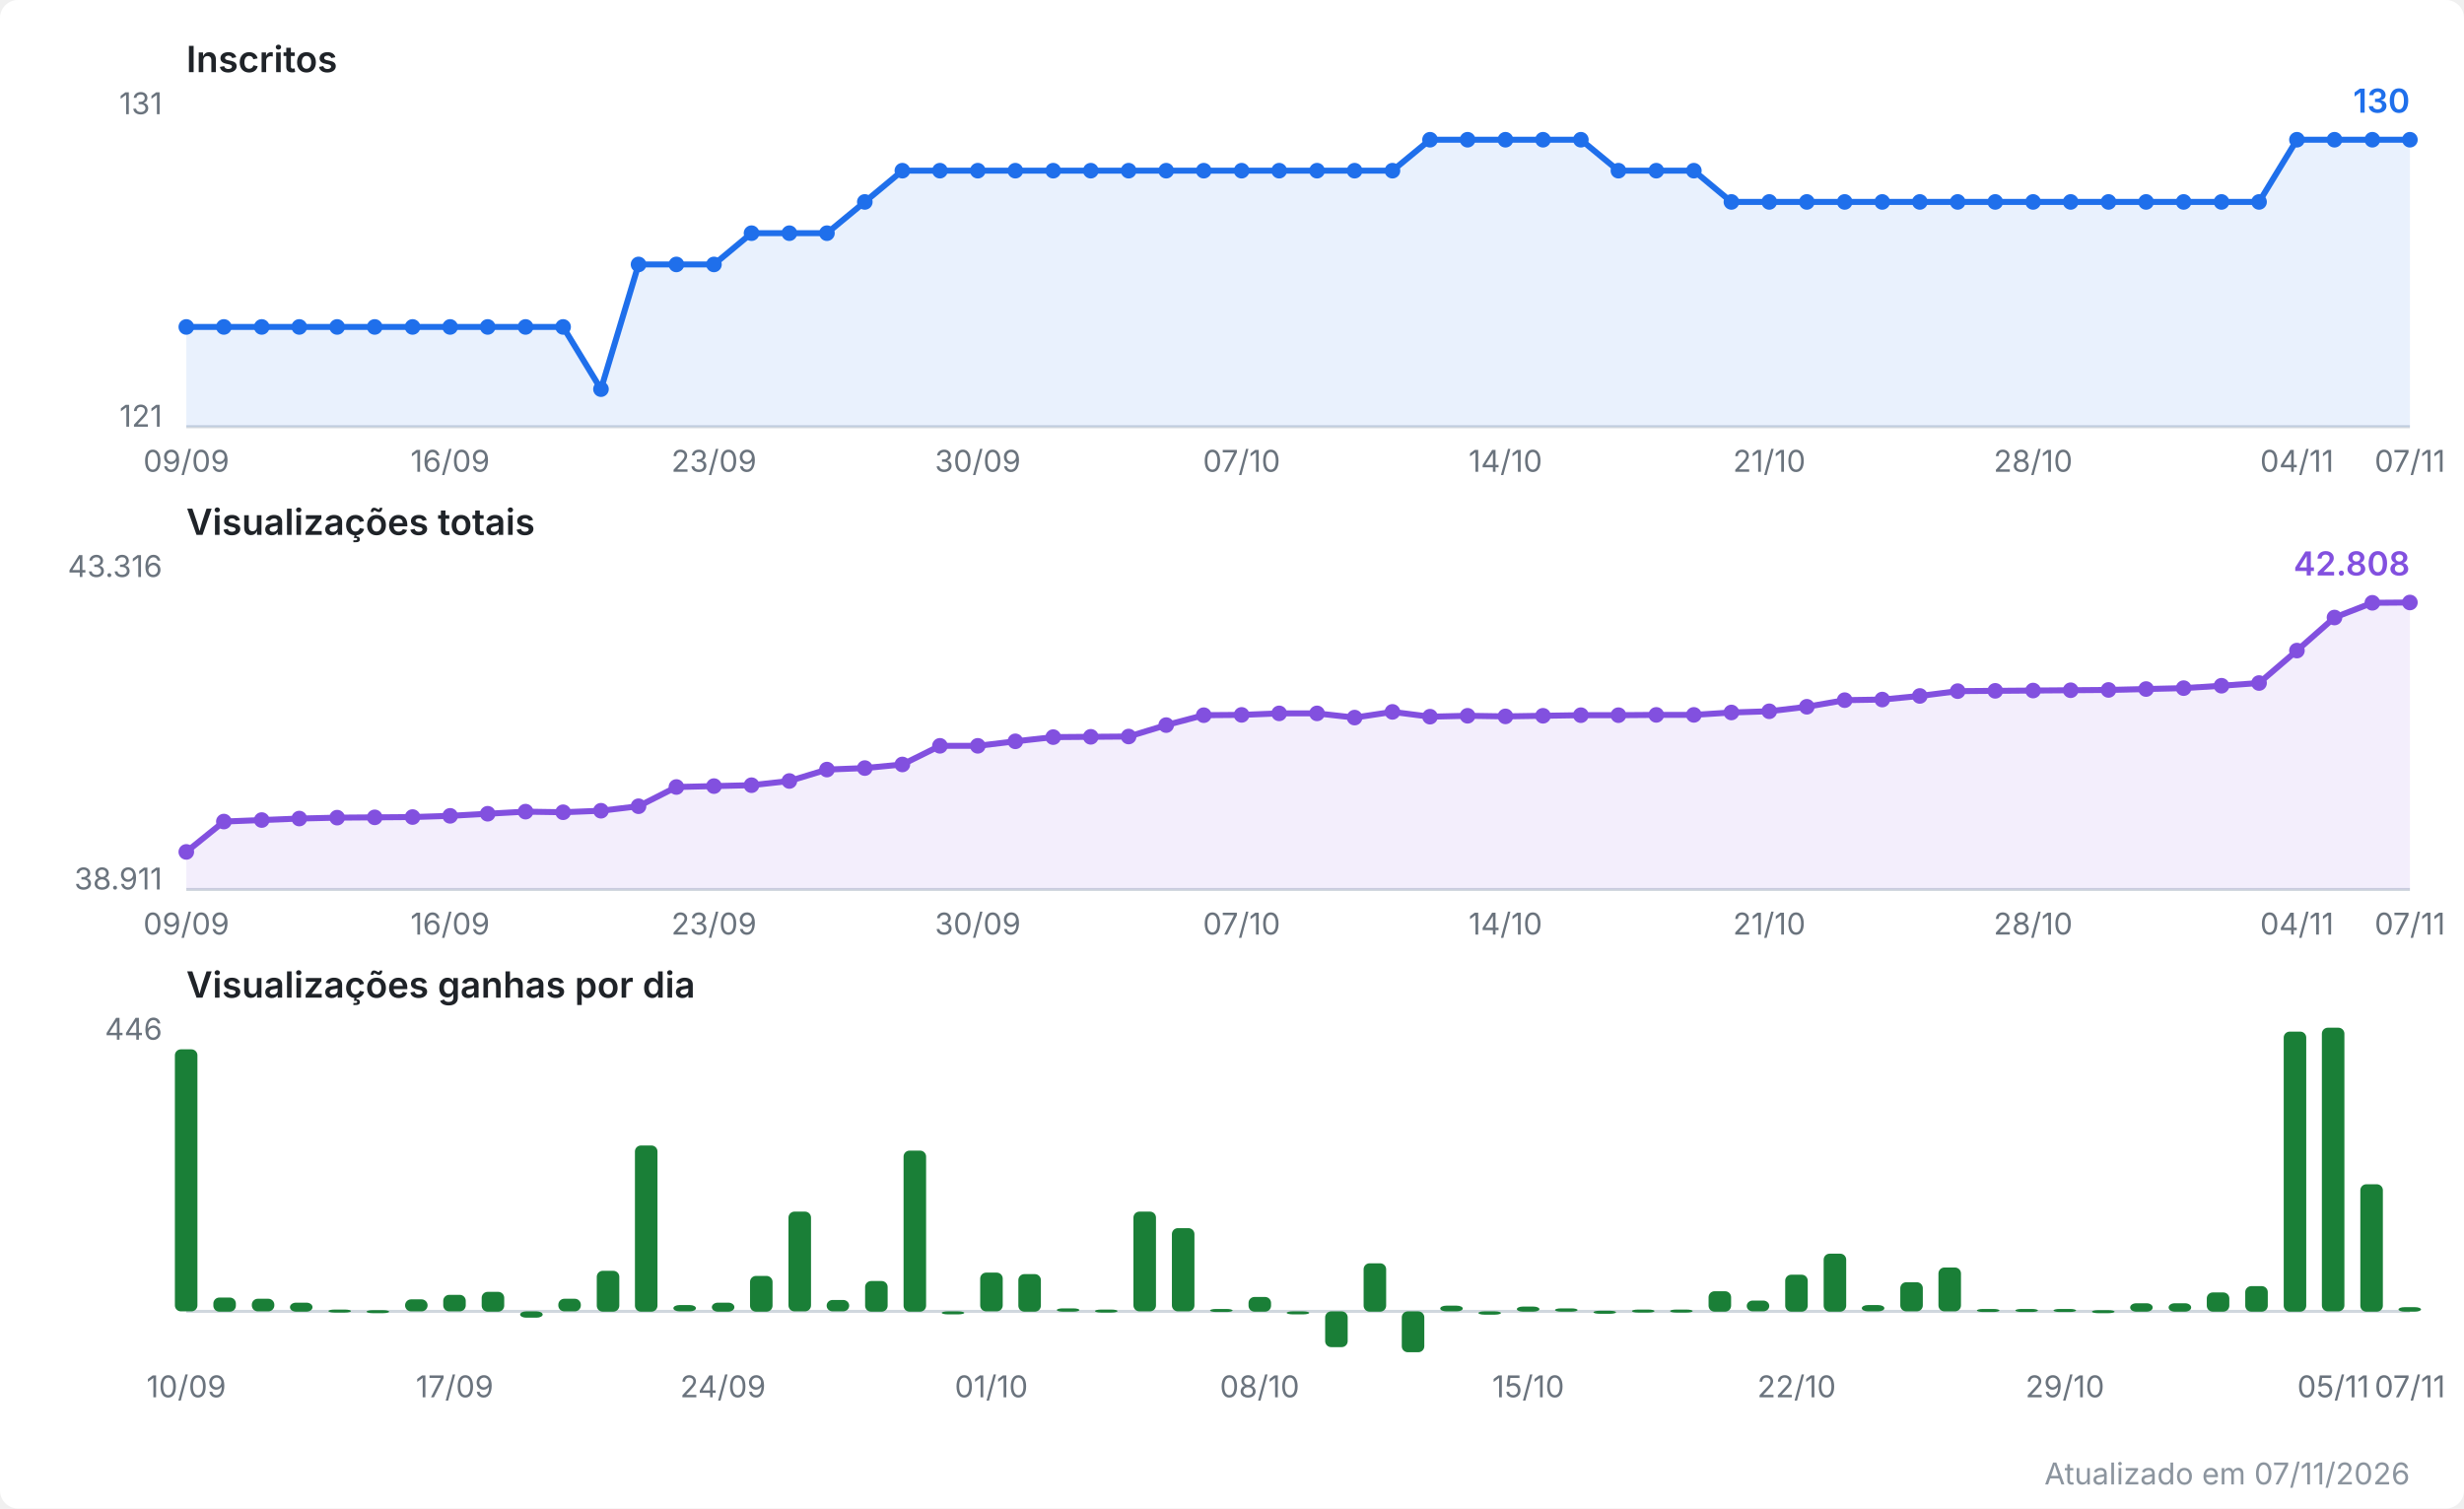
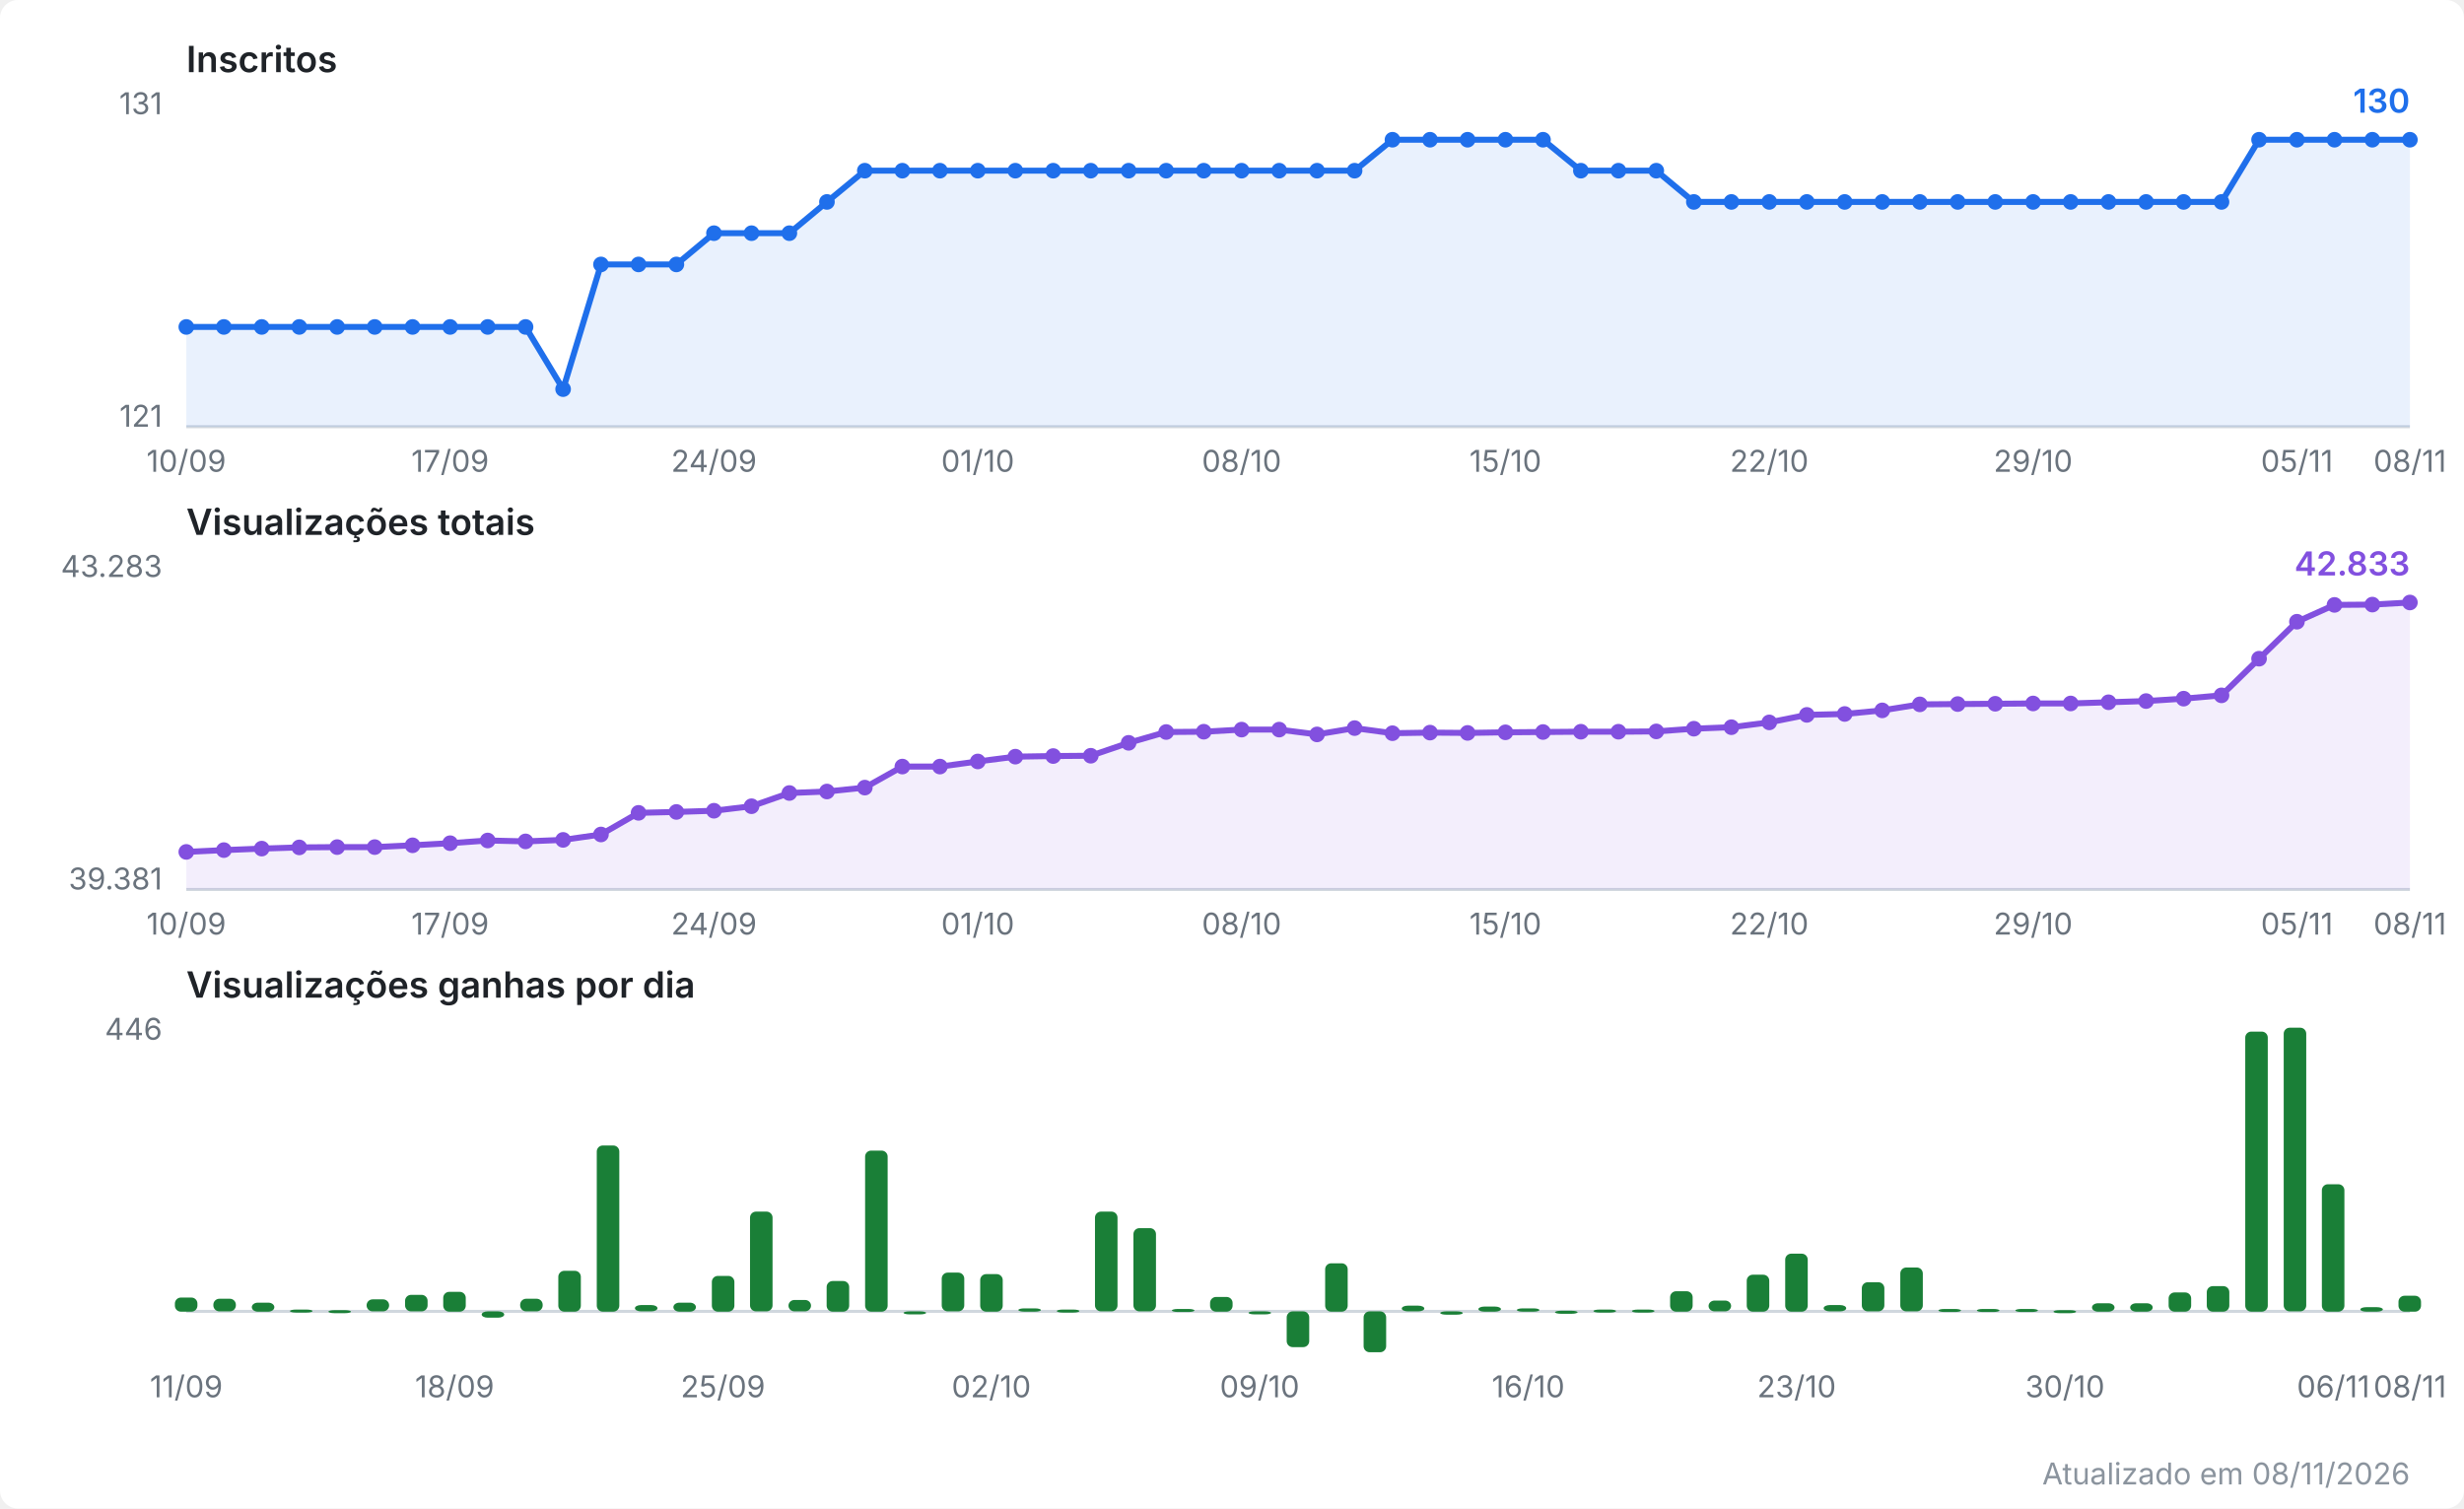
<svg xmlns="http://www.w3.org/2000/svg" viewBox="0 0 820 502" width="820" height="502" role="img" aria-label="Evolução do canal no YouTube">
  <style>
  .fundo { fill: #ffffff; }
  .titulo { font: 600 12px system-ui, -apple-system, Segoe UI, sans-serif; fill: #1f2328; }
  .escala { font: 10px system-ui, -apple-system, Segoe UI, sans-serif; fill: #6a737d; }
  .valor  { font: 600 11px system-ui, -apple-system, Segoe UI, sans-serif; }
  .rodape { font: 10px system-ui, -apple-system, Segoe UI, sans-serif; fill: #8b949e; }
  .eixo { stroke: #d0d7de; stroke-width: 1; }
  .linha { fill: none; stroke-width: 2; stroke-linejoin: round; stroke-linecap: round; }
  .inscritos { stroke: #1f6feb; }
  .inscritos.area { fill: #1f6feb; opacity: 0.10; stroke: none; }
  .inscritos.ponto, .inscritos.valor { fill: #1f6feb; stroke: none; }
  .views { stroke: #8250df; }
  .views.area { fill: #8250df; opacity: 0.10; stroke: none; }
  .views.ponto, .views.valor { fill: #8250df; stroke: none; }
  .barra.ganho { fill: #1a7f37; }
  @media (prefers-color-scheme: dark) {
    .fundo { fill: #0d1117; }
    .titulo { fill: #e6edf3; }
    .escala, .rodape { fill: #8b949e; }
    .eixo { stroke: #30363d; }
    .inscritos { stroke: #58a6ff; }
    .inscritos.area { fill: #58a6ff; }
    .inscritos.ponto, .inscritos.valor { fill: #58a6ff; }
    .views { stroke: #bc8cff; }
    .views.area { fill: #bc8cff; }
    .views.ponto, .views.valor { fill: #bc8cff; }
    .barra.ganho { fill: #3fb950; }
  }
</style>
  <rect class="fundo" width="820" height="502" rx="6" />
  <text class="titulo" x="62" y="24.0">Inscritos</text>
  <line class="eixo" x1="62" y1="142.0" x2="802" y2="142.0" />
  <text class="escala" x="54" y="38.0" text-anchor="end">131</text>
  <text class="escala" x="54" y="142.0" text-anchor="end">121</text>
-   <polygon class="area inscritos" points="62.0,142.0 62.0,108.8 74.5,108.8 87.1,108.8 99.6,108.8 112.2,108.8 124.7,108.8 137.3,108.8 149.8,108.8 162.3,108.8 174.9,108.8 187.4,108.8 200.0,129.5 212.5,88.0 225.1,88.0 237.6,88.0 250.1,77.6 262.7,77.6 275.2,77.6 287.8,67.2 300.3,56.8 312.8,56.8 325.4,56.8 337.9,56.8 350.5,56.8 363.0,56.8 375.6,56.8 388.1,56.8 400.6,56.8 413.2,56.8 425.7,56.8 438.3,56.8 450.8,56.8 463.4,56.8 475.9,46.5 488.4,46.5 501.0,46.5 513.5,46.5 526.1,46.5 538.6,56.8 551.2,56.8 563.7,56.8 576.2,67.2 588.8,67.2 601.3,67.2 613.9,67.2 626.4,67.2 638.9,67.2 651.5,67.2 664.0,67.2 676.6,67.2 689.1,67.2 701.7,67.2 714.2,67.2 726.7,67.2 739.3,67.2 751.8,67.2 764.4,46.5 776.9,46.5 789.5,46.5 802.0,46.5 802.0,142.0" />
-   <polyline class="linha inscritos" points="62.0,108.8 74.5,108.8 87.1,108.8 99.6,108.8 112.2,108.8 124.7,108.8 137.3,108.8 149.8,108.8 162.3,108.8 174.9,108.8 187.4,108.8 200.0,129.5 212.5,88.0 225.1,88.0 237.6,88.0 250.1,77.6 262.7,77.6 275.2,77.6 287.8,67.2 300.3,56.8 312.8,56.8 325.4,56.8 337.9,56.8 350.5,56.8 363.0,56.8 375.6,56.8 388.1,56.8 400.6,56.8 413.2,56.8 425.7,56.8 438.3,56.8 450.8,56.8 463.4,56.8 475.9,46.5 488.4,46.5 501.0,46.5 513.5,46.5 526.1,46.5 538.6,56.8 551.2,56.8 563.7,56.8 576.2,67.2 588.8,67.2 601.3,67.2 613.9,67.2 626.4,67.2 638.9,67.2 651.5,67.2 664.0,67.2 676.6,67.2 689.1,67.2 701.7,67.2 714.2,67.2 726.7,67.2 739.3,67.2 751.8,67.2 764.4,46.5 776.9,46.5 789.5,46.5 802.0,46.5" />
+   <polygon class="area inscritos" points="62.0,142.0 62.0,108.8 74.5,108.8 87.1,108.8 99.6,108.8 112.2,108.8 124.7,108.8 137.3,108.8 149.8,108.8 162.3,108.8 174.9,108.8 187.4,129.5 200.0,88.0 212.5,88.0 225.1,88.0 237.6,77.6 250.1,77.6 262.7,77.6 275.2,67.2 287.8,56.8 300.3,56.8 312.8,56.8 325.4,56.8 337.9,56.8 350.5,56.8 363.0,56.8 375.6,56.8 388.1,56.8 400.6,56.8 413.2,56.8 425.7,56.8 438.3,56.8 450.8,56.8 463.4,46.5 475.9,46.5 488.4,46.5 501.0,46.5 513.5,46.5 526.1,56.8 538.6,56.8 551.2,56.8 563.7,67.2 576.2,67.2 588.8,67.2 601.3,67.2 613.9,67.2 626.4,67.2 638.9,67.2 651.5,67.2 664.0,67.2 676.6,67.2 689.1,67.2 701.7,67.2 714.2,67.2 726.7,67.2 739.3,67.2 751.8,46.5 764.4,46.5 776.9,46.5 789.5,46.5 802.0,46.5 802.0,142.0" />
+   <polyline class="linha inscritos" points="62.0,108.8 74.5,108.8 87.1,108.8 99.6,108.8 112.2,108.8 124.7,108.8 137.3,108.8 149.8,108.8 162.3,108.8 174.9,108.8 187.4,129.5 200.0,88.0 212.5,88.0 225.1,88.0 237.6,77.6 250.1,77.6 262.7,77.6 275.2,67.2 287.8,56.8 300.3,56.8 312.8,56.8 325.4,56.8 337.9,56.8 350.5,56.8 363.0,56.8 375.6,56.8 388.1,56.8 400.6,56.8 413.2,56.8 425.7,56.8 438.3,56.8 450.8,56.8 463.4,46.5 475.9,46.5 488.4,46.5 501.0,46.5 513.5,46.5 526.1,56.8 538.6,56.8 551.2,56.8 563.7,67.2 576.2,67.2 588.8,67.2 601.3,67.2 613.9,67.2 626.4,67.2 638.9,67.2 651.5,67.2 664.0,67.2 676.6,67.2 689.1,67.2 701.7,67.2 714.2,67.2 726.7,67.2 739.3,67.2 751.8,46.5 764.4,46.5 776.9,46.5 789.5,46.5 802.0,46.5" />
  <circle class="ponto inscritos" cx="62.0" cy="108.8" r="2.6" />
  <circle class="ponto inscritos" cx="74.5" cy="108.8" r="2.6" />
  <circle class="ponto inscritos" cx="87.1" cy="108.8" r="2.6" />
  <circle class="ponto inscritos" cx="99.6" cy="108.8" r="2.6" />
  <circle class="ponto inscritos" cx="112.2" cy="108.8" r="2.6" />
  <circle class="ponto inscritos" cx="124.7" cy="108.8" r="2.6" />
  <circle class="ponto inscritos" cx="137.3" cy="108.8" r="2.6" />
  <circle class="ponto inscritos" cx="149.8" cy="108.8" r="2.6" />
  <circle class="ponto inscritos" cx="162.3" cy="108.8" r="2.6" />
  <circle class="ponto inscritos" cx="174.9" cy="108.8" r="2.6" />
-   <circle class="ponto inscritos" cx="187.4" cy="108.8" r="2.6" />
-   <circle class="ponto inscritos" cx="200.0" cy="129.5" r="2.6" />
+   <circle class="ponto inscritos" cx="187.4" cy="129.5" r="2.6" />
+   <circle class="ponto inscritos" cx="200.0" cy="88.0" r="2.6" />
  <circle class="ponto inscritos" cx="212.5" cy="88.0" r="2.6" />
  <circle class="ponto inscritos" cx="225.1" cy="88.0" r="2.6" />
-   <circle class="ponto inscritos" cx="237.6" cy="88.0" r="2.6" />
+   <circle class="ponto inscritos" cx="237.6" cy="77.6" r="2.6" />
  <circle class="ponto inscritos" cx="250.1" cy="77.6" r="2.6" />
  <circle class="ponto inscritos" cx="262.7" cy="77.6" r="2.6" />
-   <circle class="ponto inscritos" cx="275.2" cy="77.6" r="2.6" />
-   <circle class="ponto inscritos" cx="287.8" cy="67.2" r="2.6" />
+   <circle class="ponto inscritos" cx="275.2" cy="67.2" r="2.6" />
+   <circle class="ponto inscritos" cx="287.8" cy="56.8" r="2.6" />
  <circle class="ponto inscritos" cx="300.3" cy="56.8" r="2.6" />
  <circle class="ponto inscritos" cx="312.8" cy="56.8" r="2.6" />
  <circle class="ponto inscritos" cx="325.4" cy="56.8" r="2.6" />
  <circle class="ponto inscritos" cx="337.9" cy="56.8" r="2.6" />
  <circle class="ponto inscritos" cx="350.5" cy="56.8" r="2.6" />
  <circle class="ponto inscritos" cx="363.0" cy="56.8" r="2.6" />
  <circle class="ponto inscritos" cx="375.6" cy="56.8" r="2.6" />
  <circle class="ponto inscritos" cx="388.1" cy="56.8" r="2.6" />
  <circle class="ponto inscritos" cx="400.6" cy="56.8" r="2.6" />
  <circle class="ponto inscritos" cx="413.2" cy="56.8" r="2.6" />
  <circle class="ponto inscritos" cx="425.7" cy="56.8" r="2.6" />
  <circle class="ponto inscritos" cx="438.3" cy="56.8" r="2.6" />
  <circle class="ponto inscritos" cx="450.8" cy="56.8" r="2.6" />
-   <circle class="ponto inscritos" cx="463.4" cy="56.8" r="2.6" />
+   <circle class="ponto inscritos" cx="463.4" cy="46.5" r="2.6" />
  <circle class="ponto inscritos" cx="475.9" cy="46.5" r="2.6" />
  <circle class="ponto inscritos" cx="488.4" cy="46.5" r="2.6" />
  <circle class="ponto inscritos" cx="501.0" cy="46.5" r="2.6" />
  <circle class="ponto inscritos" cx="513.5" cy="46.5" r="2.6" />
-   <circle class="ponto inscritos" cx="526.1" cy="46.5" r="2.6" />
+   <circle class="ponto inscritos" cx="526.1" cy="56.8" r="2.6" />
  <circle class="ponto inscritos" cx="538.6" cy="56.8" r="2.6" />
  <circle class="ponto inscritos" cx="551.2" cy="56.8" r="2.6" />
-   <circle class="ponto inscritos" cx="563.7" cy="56.8" r="2.6" />
+   <circle class="ponto inscritos" cx="563.7" cy="67.2" r="2.6" />
  <circle class="ponto inscritos" cx="576.2" cy="67.2" r="2.6" />
  <circle class="ponto inscritos" cx="588.8" cy="67.2" r="2.6" />
  <circle class="ponto inscritos" cx="601.3" cy="67.2" r="2.6" />
  <circle class="ponto inscritos" cx="613.9" cy="67.2" r="2.6" />
  <circle class="ponto inscritos" cx="626.4" cy="67.2" r="2.6" />
  <circle class="ponto inscritos" cx="638.9" cy="67.2" r="2.6" />
  <circle class="ponto inscritos" cx="651.5" cy="67.2" r="2.6" />
  <circle class="ponto inscritos" cx="664.0" cy="67.2" r="2.6" />
  <circle class="ponto inscritos" cx="676.6" cy="67.2" r="2.6" />
  <circle class="ponto inscritos" cx="689.1" cy="67.2" r="2.6" />
  <circle class="ponto inscritos" cx="701.7" cy="67.2" r="2.6" />
  <circle class="ponto inscritos" cx="714.2" cy="67.2" r="2.6" />
  <circle class="ponto inscritos" cx="726.7" cy="67.2" r="2.6" />
  <circle class="ponto inscritos" cx="739.3" cy="67.2" r="2.6" />
-   <circle class="ponto inscritos" cx="751.8" cy="67.2" r="2.6" />
+   <circle class="ponto inscritos" cx="751.8" cy="46.5" r="2.6" />
  <circle class="ponto inscritos" cx="764.4" cy="46.5" r="2.6" />
  <circle class="ponto inscritos" cx="776.9" cy="46.5" r="2.6" />
  <circle class="ponto inscritos" cx="789.5" cy="46.5" r="2.6" />
  <circle class="ponto inscritos" cx="802.0" cy="46.5" r="2.6" />
  <text class="valor inscritos" x="802.0" y="37.5" text-anchor="end">130</text>
-   <text class="escala" x="62.0" y="157.0" text-anchor="middle">09/09</text>
-   <text class="escala" x="149.8" y="157.0" text-anchor="middle">16/09</text>
-   <text class="escala" x="237.6" y="157.0" text-anchor="middle">23/09</text>
-   <text class="escala" x="325.4" y="157.0" text-anchor="middle">30/09</text>
-   <text class="escala" x="413.2" y="157.0" text-anchor="middle">07/10</text>
-   <text class="escala" x="501.0" y="157.0" text-anchor="middle">14/10</text>
-   <text class="escala" x="588.8" y="157.0" text-anchor="middle">21/10</text>
-   <text class="escala" x="676.6" y="157.0" text-anchor="middle">28/10</text>
-   <text class="escala" x="764.4" y="157.0" text-anchor="middle">04/11</text>
-   <text class="escala" x="802.0" y="157.0" text-anchor="middle">07/11</text>
+   <text class="escala" x="62.0" y="157.0" text-anchor="middle">10/09</text>
+   <text class="escala" x="149.8" y="157.0" text-anchor="middle">17/09</text>
+   <text class="escala" x="237.6" y="157.0" text-anchor="middle">24/09</text>
+   <text class="escala" x="325.4" y="157.0" text-anchor="middle">01/10</text>
+   <text class="escala" x="413.2" y="157.0" text-anchor="middle">08/10</text>
+   <text class="escala" x="501.0" y="157.0" text-anchor="middle">15/10</text>
+   <text class="escala" x="588.8" y="157.0" text-anchor="middle">22/10</text>
+   <text class="escala" x="676.6" y="157.0" text-anchor="middle">29/10</text>
+   <text class="escala" x="764.4" y="157.0" text-anchor="middle">05/11</text>
+   <text class="escala" x="802.0" y="157.0" text-anchor="middle">08/11</text>
  <text class="titulo" x="62" y="178.0">Visualizações totais</text>
  <line class="eixo" x1="62" y1="296.0" x2="802" y2="296.0" />
-   <text class="escala" x="54" y="192.0" text-anchor="end">43.316</text>
-   <text class="escala" x="54" y="296.0" text-anchor="end">38.911</text>
-   <polygon class="area views" points="62.0,296.0 62.0,283.5 74.5,273.4 87.1,272.9 99.6,272.4 112.2,272.1 124.7,272.0 137.3,271.9 149.8,271.5 162.3,270.8 174.9,270.1 187.4,270.3 200.0,269.8 212.5,268.3 225.1,261.9 237.6,261.6 250.1,261.3 262.7,259.9 275.2,256.1 287.8,255.6 300.3,254.4 312.8,248.2 325.4,248.2 337.9,246.7 350.5,245.3 363.0,245.2 375.6,245.1 388.1,241.3 400.6,238.0 413.2,237.9 425.7,237.4 438.3,237.4 450.8,238.8 463.4,236.9 475.9,238.5 488.4,238.2 501.0,238.4 513.5,238.2 526.1,238.0 538.6,238.0 551.2,237.9 563.7,237.9 576.2,237.1 588.8,236.7 601.3,235.2 613.9,233.0 626.4,232.8 638.9,231.6 651.5,230.0 664.0,229.9 676.6,229.8 689.1,229.7 701.7,229.6 714.2,229.3 726.7,229.0 739.3,228.2 751.8,227.3 764.4,216.5 776.9,205.5 789.5,200.6 802.0,200.5 802.0,296.0" />
-   <polyline class="linha views" points="62.0,283.5 74.5,273.4 87.1,272.9 99.6,272.4 112.2,272.1 124.7,272.0 137.3,271.9 149.8,271.5 162.3,270.8 174.9,270.1 187.4,270.3 200.0,269.8 212.5,268.3 225.1,261.9 237.6,261.6 250.1,261.3 262.7,259.9 275.2,256.1 287.8,255.6 300.3,254.4 312.8,248.2 325.4,248.2 337.9,246.7 350.5,245.3 363.0,245.2 375.6,245.1 388.1,241.3 400.6,238.0 413.2,237.9 425.7,237.4 438.3,237.4 450.8,238.8 463.4,236.9 475.9,238.5 488.4,238.2 501.0,238.4 513.5,238.2 526.1,238.0 538.6,238.0 551.2,237.9 563.7,237.9 576.2,237.1 588.8,236.7 601.3,235.2 613.9,233.0 626.4,232.8 638.9,231.6 651.5,230.0 664.0,229.9 676.6,229.8 689.1,229.7 701.7,229.6 714.2,229.3 726.7,229.0 739.3,228.2 751.8,227.3 764.4,216.5 776.9,205.5 789.5,200.6 802.0,200.5" />
+   <text class="escala" x="54" y="192.0" text-anchor="end">43.283</text>
+   <text class="escala" x="54" y="296.0" text-anchor="end">39.381</text>
+   <polygon class="area views" points="62.0,296.0 62.0,283.5 74.5,282.9 87.1,282.4 99.6,282.0 112.2,281.9 124.7,281.9 137.3,281.3 149.8,280.6 162.3,279.7 174.9,280.0 187.4,279.5 200.0,277.7 212.5,270.5 225.1,270.2 237.6,269.8 250.1,268.3 262.7,263.9 275.2,263.4 287.8,262.1 300.3,255.1 312.8,255.1 325.4,253.4 337.9,251.8 350.5,251.6 363.0,251.5 375.6,247.2 388.1,243.6 400.6,243.5 413.2,242.8 425.7,242.8 438.3,244.4 450.8,242.3 463.4,244.0 475.9,243.8 488.4,243.9 501.0,243.7 513.5,243.6 526.1,243.5 538.6,243.5 551.2,243.4 563.7,242.5 576.2,242.0 588.8,240.4 601.3,237.9 613.9,237.6 626.4,236.4 638.9,234.4 651.5,234.3 664.0,234.2 676.6,234.1 689.1,234.1 701.7,233.7 714.2,233.3 726.7,232.5 739.3,231.4 751.8,219.2 764.4,206.9 776.9,201.3 789.5,201.2 802.0,200.5 802.0,296.0" />
+   <polyline class="linha views" points="62.0,283.5 74.5,282.9 87.1,282.4 99.6,282.0 112.2,281.9 124.7,281.9 137.3,281.3 149.8,280.6 162.3,279.7 174.9,280.0 187.4,279.5 200.0,277.7 212.5,270.5 225.1,270.2 237.6,269.8 250.1,268.3 262.7,263.9 275.2,263.4 287.8,262.1 300.3,255.1 312.8,255.1 325.4,253.4 337.9,251.8 350.5,251.6 363.0,251.5 375.6,247.2 388.1,243.6 400.6,243.5 413.2,242.8 425.7,242.8 438.3,244.4 450.8,242.3 463.4,244.0 475.9,243.8 488.4,243.9 501.0,243.7 513.5,243.6 526.1,243.5 538.6,243.5 551.2,243.4 563.7,242.5 576.2,242.0 588.8,240.4 601.3,237.9 613.9,237.6 626.4,236.4 638.9,234.4 651.5,234.3 664.0,234.2 676.6,234.1 689.1,234.1 701.7,233.7 714.2,233.3 726.7,232.5 739.3,231.4 751.8,219.2 764.4,206.9 776.9,201.3 789.5,201.2 802.0,200.5" />
  <circle class="ponto views" cx="62.0" cy="283.5" r="2.6" />
-   <circle class="ponto views" cx="74.5" cy="273.4" r="2.6" />
-   <circle class="ponto views" cx="87.1" cy="272.9" r="2.6" />
-   <circle class="ponto views" cx="99.6" cy="272.4" r="2.6" />
-   <circle class="ponto views" cx="112.2" cy="272.1" r="2.6" />
-   <circle class="ponto views" cx="124.7" cy="272.0" r="2.6" />
-   <circle class="ponto views" cx="137.3" cy="271.9" r="2.6" />
-   <circle class="ponto views" cx="149.8" cy="271.5" r="2.6" />
-   <circle class="ponto views" cx="162.3" cy="270.8" r="2.6" />
-   <circle class="ponto views" cx="174.9" cy="270.1" r="2.6" />
-   <circle class="ponto views" cx="187.4" cy="270.3" r="2.6" />
-   <circle class="ponto views" cx="200.0" cy="269.8" r="2.6" />
-   <circle class="ponto views" cx="212.5" cy="268.3" r="2.6" />
-   <circle class="ponto views" cx="225.1" cy="261.9" r="2.6" />
-   <circle class="ponto views" cx="237.6" cy="261.6" r="2.6" />
-   <circle class="ponto views" cx="250.1" cy="261.3" r="2.6" />
-   <circle class="ponto views" cx="262.7" cy="259.9" r="2.6" />
-   <circle class="ponto views" cx="275.2" cy="256.1" r="2.6" />
-   <circle class="ponto views" cx="287.8" cy="255.6" r="2.6" />
-   <circle class="ponto views" cx="300.3" cy="254.4" r="2.6" />
-   <circle class="ponto views" cx="312.8" cy="248.2" r="2.6" />
-   <circle class="ponto views" cx="325.4" cy="248.2" r="2.6" />
-   <circle class="ponto views" cx="337.9" cy="246.7" r="2.6" />
-   <circle class="ponto views" cx="350.5" cy="245.3" r="2.6" />
-   <circle class="ponto views" cx="363.0" cy="245.2" r="2.6" />
-   <circle class="ponto views" cx="375.6" cy="245.1" r="2.6" />
-   <circle class="ponto views" cx="388.1" cy="241.3" r="2.6" />
-   <circle class="ponto views" cx="400.6" cy="238.0" r="2.6" />
-   <circle class="ponto views" cx="413.2" cy="237.9" r="2.6" />
-   <circle class="ponto views" cx="425.7" cy="237.4" r="2.6" />
-   <circle class="ponto views" cx="438.3" cy="237.4" r="2.6" />
-   <circle class="ponto views" cx="450.8" cy="238.8" r="2.6" />
-   <circle class="ponto views" cx="463.4" cy="236.9" r="2.6" />
-   <circle class="ponto views" cx="475.9" cy="238.5" r="2.6" />
-   <circle class="ponto views" cx="488.4" cy="238.2" r="2.6" />
-   <circle class="ponto views" cx="501.0" cy="238.4" r="2.6" />
-   <circle class="ponto views" cx="513.5" cy="238.2" r="2.6" />
-   <circle class="ponto views" cx="526.1" cy="238.0" r="2.6" />
-   <circle class="ponto views" cx="538.6" cy="238.0" r="2.6" />
-   <circle class="ponto views" cx="551.2" cy="237.9" r="2.6" />
-   <circle class="ponto views" cx="563.7" cy="237.9" r="2.6" />
-   <circle class="ponto views" cx="576.2" cy="237.1" r="2.6" />
-   <circle class="ponto views" cx="588.8" cy="236.7" r="2.6" />
-   <circle class="ponto views" cx="601.3" cy="235.2" r="2.6" />
-   <circle class="ponto views" cx="613.9" cy="233.0" r="2.6" />
-   <circle class="ponto views" cx="626.4" cy="232.8" r="2.6" />
-   <circle class="ponto views" cx="638.9" cy="231.6" r="2.6" />
-   <circle class="ponto views" cx="651.5" cy="230.0" r="2.6" />
-   <circle class="ponto views" cx="664.0" cy="229.9" r="2.6" />
-   <circle class="ponto views" cx="676.6" cy="229.8" r="2.6" />
-   <circle class="ponto views" cx="689.1" cy="229.7" r="2.6" />
-   <circle class="ponto views" cx="701.7" cy="229.6" r="2.6" />
-   <circle class="ponto views" cx="714.2" cy="229.3" r="2.6" />
-   <circle class="ponto views" cx="726.7" cy="229.0" r="2.6" />
-   <circle class="ponto views" cx="739.3" cy="228.2" r="2.6" />
-   <circle class="ponto views" cx="751.8" cy="227.3" r="2.6" />
-   <circle class="ponto views" cx="764.4" cy="216.5" r="2.6" />
-   <circle class="ponto views" cx="776.9" cy="205.5" r="2.6" />
-   <circle class="ponto views" cx="789.5" cy="200.6" r="2.6" />
+   <circle class="ponto views" cx="74.5" cy="282.9" r="2.6" />
+   <circle class="ponto views" cx="87.1" cy="282.4" r="2.6" />
+   <circle class="ponto views" cx="99.6" cy="282.0" r="2.6" />
+   <circle class="ponto views" cx="112.2" cy="281.9" r="2.6" />
+   <circle class="ponto views" cx="124.7" cy="281.9" r="2.6" />
+   <circle class="ponto views" cx="137.3" cy="281.3" r="2.6" />
+   <circle class="ponto views" cx="149.8" cy="280.6" r="2.6" />
+   <circle class="ponto views" cx="162.3" cy="279.7" r="2.6" />
+   <circle class="ponto views" cx="174.9" cy="280.0" r="2.6" />
+   <circle class="ponto views" cx="187.4" cy="279.5" r="2.6" />
+   <circle class="ponto views" cx="200.0" cy="277.7" r="2.6" />
+   <circle class="ponto views" cx="212.5" cy="270.5" r="2.6" />
+   <circle class="ponto views" cx="225.1" cy="270.2" r="2.6" />
+   <circle class="ponto views" cx="237.6" cy="269.8" r="2.6" />
+   <circle class="ponto views" cx="250.1" cy="268.3" r="2.6" />
+   <circle class="ponto views" cx="262.7" cy="263.9" r="2.6" />
+   <circle class="ponto views" cx="275.2" cy="263.4" r="2.6" />
+   <circle class="ponto views" cx="287.8" cy="262.1" r="2.6" />
+   <circle class="ponto views" cx="300.3" cy="255.1" r="2.6" />
+   <circle class="ponto views" cx="312.8" cy="255.1" r="2.6" />
+   <circle class="ponto views" cx="325.4" cy="253.4" r="2.6" />
+   <circle class="ponto views" cx="337.9" cy="251.8" r="2.6" />
+   <circle class="ponto views" cx="350.5" cy="251.6" r="2.6" />
+   <circle class="ponto views" cx="363.0" cy="251.5" r="2.6" />
+   <circle class="ponto views" cx="375.6" cy="247.2" r="2.6" />
+   <circle class="ponto views" cx="388.1" cy="243.6" r="2.6" />
+   <circle class="ponto views" cx="400.6" cy="243.5" r="2.6" />
+   <circle class="ponto views" cx="413.2" cy="242.8" r="2.6" />
+   <circle class="ponto views" cx="425.7" cy="242.8" r="2.6" />
+   <circle class="ponto views" cx="438.3" cy="244.4" r="2.6" />
+   <circle class="ponto views" cx="450.8" cy="242.3" r="2.6" />
+   <circle class="ponto views" cx="463.4" cy="244.0" r="2.6" />
+   <circle class="ponto views" cx="475.9" cy="243.8" r="2.6" />
+   <circle class="ponto views" cx="488.4" cy="243.9" r="2.6" />
+   <circle class="ponto views" cx="501.0" cy="243.7" r="2.6" />
+   <circle class="ponto views" cx="513.5" cy="243.6" r="2.6" />
+   <circle class="ponto views" cx="526.1" cy="243.5" r="2.6" />
+   <circle class="ponto views" cx="538.6" cy="243.5" r="2.6" />
+   <circle class="ponto views" cx="551.2" cy="243.4" r="2.6" />
+   <circle class="ponto views" cx="563.7" cy="242.5" r="2.6" />
+   <circle class="ponto views" cx="576.2" cy="242.0" r="2.6" />
+   <circle class="ponto views" cx="588.8" cy="240.4" r="2.6" />
+   <circle class="ponto views" cx="601.3" cy="237.9" r="2.6" />
+   <circle class="ponto views" cx="613.9" cy="237.6" r="2.6" />
+   <circle class="ponto views" cx="626.4" cy="236.4" r="2.6" />
+   <circle class="ponto views" cx="638.9" cy="234.4" r="2.6" />
+   <circle class="ponto views" cx="651.5" cy="234.3" r="2.6" />
+   <circle class="ponto views" cx="664.0" cy="234.2" r="2.6" />
+   <circle class="ponto views" cx="676.6" cy="234.1" r="2.6" />
+   <circle class="ponto views" cx="689.1" cy="234.1" r="2.6" />
+   <circle class="ponto views" cx="701.7" cy="233.7" r="2.6" />
+   <circle class="ponto views" cx="714.2" cy="233.3" r="2.6" />
+   <circle class="ponto views" cx="726.7" cy="232.5" r="2.6" />
+   <circle class="ponto views" cx="739.3" cy="231.4" r="2.6" />
+   <circle class="ponto views" cx="751.8" cy="219.2" r="2.6" />
+   <circle class="ponto views" cx="764.4" cy="206.9" r="2.6" />
+   <circle class="ponto views" cx="776.9" cy="201.3" r="2.6" />
+   <circle class="ponto views" cx="789.5" cy="201.2" r="2.6" />
  <circle class="ponto views" cx="802.0" cy="200.5" r="2.6" />
-   <text class="valor views" x="802.0" y="191.5" text-anchor="end">42.808</text>
-   <text class="escala" x="62.0" y="311.0" text-anchor="middle">09/09</text>
-   <text class="escala" x="149.8" y="311.0" text-anchor="middle">16/09</text>
-   <text class="escala" x="237.6" y="311.0" text-anchor="middle">23/09</text>
-   <text class="escala" x="325.4" y="311.0" text-anchor="middle">30/09</text>
-   <text class="escala" x="413.2" y="311.0" text-anchor="middle">07/10</text>
-   <text class="escala" x="501.0" y="311.0" text-anchor="middle">14/10</text>
-   <text class="escala" x="588.8" y="311.0" text-anchor="middle">21/10</text>
-   <text class="escala" x="676.6" y="311.0" text-anchor="middle">28/10</text>
-   <text class="escala" x="764.4" y="311.0" text-anchor="middle">04/11</text>
-   <text class="escala" x="802.0" y="311.0" text-anchor="middle">07/11</text>
+   <text class="valor views" x="802.0" y="191.5" text-anchor="end">42.833</text>
+   <text class="escala" x="62.0" y="311.0" text-anchor="middle">10/09</text>
+   <text class="escala" x="149.8" y="311.0" text-anchor="middle">17/09</text>
+   <text class="escala" x="237.6" y="311.0" text-anchor="middle">24/09</text>
+   <text class="escala" x="325.4" y="311.0" text-anchor="middle">01/10</text>
+   <text class="escala" x="413.2" y="311.0" text-anchor="middle">08/10</text>
+   <text class="escala" x="501.0" y="311.0" text-anchor="middle">15/10</text>
+   <text class="escala" x="588.8" y="311.0" text-anchor="middle">22/10</text>
+   <text class="escala" x="676.6" y="311.0" text-anchor="middle">29/10</text>
+   <text class="escala" x="764.4" y="311.0" text-anchor="middle">05/11</text>
+   <text class="escala" x="802.0" y="311.0" text-anchor="middle">08/11</text>
  <text class="titulo" x="62" y="332.0">Visualizações ganhas por dia</text>
  <line class="eixo" x1="62" y1="436.4" x2="802" y2="436.4" />
  <text class="escala" x="54" y="346.0" text-anchor="end">446</text>
-   <rect class="barra ganho" x="58.2" y="349.2" width="7.5" height="87.2" rx="2" />
-   <rect class="barra ganho" x="71.0" y="431.8" width="7.5" height="4.7" rx="2" />
-   <rect class="barra ganho" x="83.8" y="432.2" width="7.5" height="4.2" rx="2" />
-   <rect class="barra ganho" x="96.5" y="433.5" width="7.5" height="3.0" rx="2" />
-   <rect class="barra ganho" x="109.3" y="435.8" width="7.5" height="1.0" rx="2" />
-   <rect class="barra ganho" x="122.0" y="436.0" width="7.5" height="1.0" rx="2" />
-   <rect class="barra ganho" x="134.8" y="432.4" width="7.5" height="4.0" rx="2" />
-   <rect class="barra ganho" x="147.5" y="430.9" width="7.5" height="5.5" rx="2" />
-   <rect class="barra ganho" x="160.3" y="429.9" width="7.5" height="6.6" rx="2" />
-   <rect class="barra ganho" x="173.1" y="436.4" width="7.5" height="2.1" rx="2" />
-   <rect class="barra ganho" x="185.8" y="432.2" width="7.5" height="4.2" rx="2" />
-   <rect class="barra ganho" x="198.6" y="422.9" width="7.5" height="13.6" rx="2" />
-   <rect class="barra ganho" x="211.3" y="381.2" width="7.5" height="55.3" rx="2" />
-   <rect class="barra ganho" x="224.1" y="434.3" width="7.5" height="2.1" rx="2" />
-   <rect class="barra ganho" x="236.9" y="433.5" width="7.5" height="3.0" rx="2" />
-   <rect class="barra ganho" x="249.6" y="424.6" width="7.5" height="11.9" rx="2" />
-   <rect class="barra ganho" x="262.4" y="403.2" width="7.5" height="33.2" rx="2" />
-   <rect class="barra ganho" x="275.1" y="432.6" width="7.5" height="3.8" rx="2" />
-   <rect class="barra ganho" x="287.9" y="426.3" width="7.5" height="10.2" rx="2" />
-   <rect class="barra ganho" x="300.7" y="382.9" width="7.5" height="53.6" rx="2" />
-   <rect class="barra ganho" x="313.4" y="436.4" width="7.5" height="1.0" rx="2" />
-   <rect class="barra ganho" x="326.2" y="423.5" width="7.5" height="12.9" rx="2" />
-   <rect class="barra ganho" x="338.9" y="424.0" width="7.5" height="12.5" rx="2" />
-   <rect class="barra ganho" x="351.7" y="435.4" width="7.5" height="1.1" rx="2" />
-   <rect class="barra ganho" x="364.4" y="435.8" width="7.5" height="1.0" rx="2" />
-   <rect class="barra ganho" x="377.2" y="403.2" width="7.5" height="33.2" rx="2" />
-   <rect class="barra ganho" x="390.0" y="408.7" width="7.5" height="27.7" rx="2" />
-   <rect class="barra ganho" x="402.7" y="435.6" width="7.5" height="1.0" rx="2" />
-   <rect class="barra ganho" x="415.5" y="431.6" width="7.5" height="4.9" rx="2" />
-   <rect class="barra ganho" x="428.2" y="436.4" width="7.5" height="1.0" rx="2" />
-   <rect class="barra ganho" x="441.0" y="436.4" width="7.5" height="11.9" rx="2" />
-   <rect class="barra ganho" x="453.8" y="420.4" width="7.5" height="16.1" rx="2" />
-   <rect class="barra ganho" x="466.5" y="436.4" width="7.5" height="13.6" rx="2" />
-   <rect class="barra ganho" x="479.3" y="434.5" width="7.5" height="1.9" rx="2" />
-   <rect class="barra ganho" x="492.0" y="436.4" width="7.5" height="1.1" rx="2" />
-   <rect class="barra ganho" x="504.8" y="434.8" width="7.5" height="1.7" rx="2" />
-   <rect class="barra ganho" x="517.5" y="435.4" width="7.5" height="1.1" rx="2" />
-   <rect class="barra ganho" x="530.3" y="436.2" width="7.5" height="1.0" rx="2" />
+   <rect class="barra ganho" x="58.2" y="431.8" width="7.5" height="4.7" rx="2" />
+   <rect class="barra ganho" x="71.0" y="432.2" width="7.5" height="4.2" rx="2" />
+   <rect class="barra ganho" x="83.8" y="433.5" width="7.5" height="3.0" rx="2" />
+   <rect class="barra ganho" x="96.5" y="435.8" width="7.5" height="1.0" rx="2" />
+   <rect class="barra ganho" x="109.3" y="436.0" width="7.5" height="1.0" rx="2" />
+   <rect class="barra ganho" x="122.0" y="432.4" width="7.5" height="4.0" rx="2" />
+   <rect class="barra ganho" x="134.8" y="430.9" width="7.5" height="5.5" rx="2" />
+   <rect class="barra ganho" x="147.5" y="429.9" width="7.5" height="6.6" rx="2" />
+   <rect class="barra ganho" x="160.3" y="436.4" width="7.5" height="2.1" rx="2" />
+   <rect class="barra ganho" x="173.1" y="432.2" width="7.5" height="4.2" rx="2" />
+   <rect class="barra ganho" x="185.8" y="422.9" width="7.5" height="13.6" rx="2" />
+   <rect class="barra ganho" x="198.6" y="381.2" width="7.5" height="55.3" rx="2" />
+   <rect class="barra ganho" x="211.3" y="434.3" width="7.5" height="2.1" rx="2" />
+   <rect class="barra ganho" x="224.1" y="433.5" width="7.5" height="3.0" rx="2" />
+   <rect class="barra ganho" x="236.9" y="424.6" width="7.5" height="11.9" rx="2" />
+   <rect class="barra ganho" x="249.6" y="403.2" width="7.5" height="33.2" rx="2" />
+   <rect class="barra ganho" x="262.4" y="432.6" width="7.5" height="3.8" rx="2" />
+   <rect class="barra ganho" x="275.1" y="426.3" width="7.5" height="10.2" rx="2" />
+   <rect class="barra ganho" x="287.9" y="382.9" width="7.5" height="53.6" rx="2" />
+   <rect class="barra ganho" x="300.7" y="436.4" width="7.5" height="1.0" rx="2" />
+   <rect class="barra ganho" x="313.4" y="423.5" width="7.5" height="12.9" rx="2" />
+   <rect class="barra ganho" x="326.2" y="424.0" width="7.5" height="12.5" rx="2" />
+   <rect class="barra ganho" x="338.9" y="435.4" width="7.5" height="1.1" rx="2" />
+   <rect class="barra ganho" x="351.7" y="435.8" width="7.5" height="1.0" rx="2" />
+   <rect class="barra ganho" x="364.4" y="403.2" width="7.5" height="33.2" rx="2" />
+   <rect class="barra ganho" x="377.2" y="408.7" width="7.5" height="27.7" rx="2" />
+   <rect class="barra ganho" x="390.0" y="435.6" width="7.5" height="1.0" rx="2" />
+   <rect class="barra ganho" x="402.7" y="431.6" width="7.5" height="4.9" rx="2" />
+   <rect class="barra ganho" x="415.5" y="436.4" width="7.5" height="1.0" rx="2" />
+   <rect class="barra ganho" x="428.2" y="436.4" width="7.5" height="11.9" rx="2" />
+   <rect class="barra ganho" x="441.0" y="420.4" width="7.5" height="16.1" rx="2" />
+   <rect class="barra ganho" x="453.8" y="436.4" width="7.5" height="13.6" rx="2" />
+   <rect class="barra ganho" x="466.5" y="434.5" width="7.5" height="1.9" rx="2" />
+   <rect class="barra ganho" x="479.3" y="436.4" width="7.5" height="1.1" rx="2" />
+   <rect class="barra ganho" x="492.0" y="434.8" width="7.5" height="1.7" rx="2" />
+   <rect class="barra ganho" x="504.8" y="435.4" width="7.5" height="1.1" rx="2" />
+   <rect class="barra ganho" x="517.5" y="436.2" width="7.5" height="1.0" rx="2" />
+   <rect class="barra ganho" x="530.3" y="435.8" width="7.5" height="1.0" rx="2" />
  <rect class="barra ganho" x="543.1" y="435.8" width="7.5" height="1.0" rx="2" />
-   <rect class="barra ganho" x="555.8" y="435.8" width="7.5" height="1.0" rx="2" />
-   <rect class="barra ganho" x="568.6" y="429.7" width="7.5" height="6.8" rx="2" />
-   <rect class="barra ganho" x="581.3" y="432.8" width="7.5" height="3.6" rx="2" />
-   <rect class="barra ganho" x="594.1" y="424.2" width="7.5" height="12.3" rx="2" />
-   <rect class="barra ganho" x="606.9" y="417.2" width="7.5" height="19.3" rx="2" />
-   <rect class="barra ganho" x="619.6" y="434.3" width="7.5" height="2.1" rx="2" />
-   <rect class="barra ganho" x="632.4" y="426.7" width="7.5" height="9.7" rx="2" />
-   <rect class="barra ganho" x="645.1" y="421.8" width="7.5" height="14.6" rx="2" />
+   <rect class="barra ganho" x="555.8" y="429.7" width="7.5" height="6.8" rx="2" />
+   <rect class="barra ganho" x="568.6" y="432.8" width="7.5" height="3.6" rx="2" />
+   <rect class="barra ganho" x="581.3" y="424.2" width="7.5" height="12.3" rx="2" />
+   <rect class="barra ganho" x="594.1" y="417.2" width="7.5" height="19.3" rx="2" />
+   <rect class="barra ganho" x="606.9" y="434.3" width="7.5" height="2.1" rx="2" />
+   <rect class="barra ganho" x="619.6" y="426.7" width="7.5" height="9.7" rx="2" />
+   <rect class="barra ganho" x="632.4" y="421.8" width="7.5" height="14.6" rx="2" />
+   <rect class="barra ganho" x="645.1" y="435.6" width="7.5" height="1.0" rx="2" />
  <rect class="barra ganho" x="657.9" y="435.6" width="7.5" height="1.0" rx="2" />
  <rect class="barra ganho" x="670.7" y="435.6" width="7.5" height="1.0" rx="2" />
-   <rect class="barra ganho" x="683.4" y="435.6" width="7.5" height="1.0" rx="2" />
-   <rect class="barra ganho" x="696.2" y="436.0" width="7.5" height="1.0" rx="2" />
+   <rect class="barra ganho" x="683.4" y="436.0" width="7.5" height="1.0" rx="2" />
+   <rect class="barra ganho" x="696.2" y="433.7" width="7.5" height="2.8" rx="2" />
  <rect class="barra ganho" x="708.9" y="433.7" width="7.5" height="2.8" rx="2" />
-   <rect class="barra ganho" x="721.7" y="433.7" width="7.5" height="2.8" rx="2" />
-   <rect class="barra ganho" x="734.4" y="430.1" width="7.5" height="6.4" rx="2" />
-   <rect class="barra ganho" x="747.2" y="428.0" width="7.5" height="8.5" rx="2" />
-   <rect class="barra ganho" x="760.0" y="343.3" width="7.5" height="93.2" rx="2" />
-   <rect class="barra ganho" x="772.7" y="342.0" width="7.5" height="94.4" rx="2" />
-   <rect class="barra ganho" x="785.5" y="394.1" width="7.5" height="42.4" rx="2" />
-   <rect class="barra ganho" x="798.2" y="435.0" width="7.5" height="1.5" rx="2" />
-   <text class="escala" x="62.0" y="465.0" text-anchor="middle">10/09</text>
-   <text class="escala" x="151.3" y="465.0" text-anchor="middle">17/09</text>
-   <text class="escala" x="240.6" y="465.0" text-anchor="middle">24/09</text>
-   <text class="escala" x="329.9" y="465.0" text-anchor="middle">01/10</text>
-   <text class="escala" x="419.2" y="465.0" text-anchor="middle">08/10</text>
-   <text class="escala" x="508.6" y="465.0" text-anchor="middle">15/10</text>
-   <text class="escala" x="597.9" y="465.0" text-anchor="middle">22/10</text>
-   <text class="escala" x="687.2" y="465.0" text-anchor="middle">29/10</text>
-   <text class="escala" x="776.5" y="465.0" text-anchor="middle">05/11</text>
-   <text class="escala" x="802.0" y="465.0" text-anchor="middle">07/11</text>
-   <text class="rodape" x="802" y="494" text-anchor="end">Atualizado em 07/11/2026</text>
+   <rect class="barra ganho" x="721.7" y="430.1" width="7.5" height="6.4" rx="2" />
+   <rect class="barra ganho" x="734.4" y="428.0" width="7.5" height="8.5" rx="2" />
+   <rect class="barra ganho" x="747.2" y="343.3" width="7.5" height="93.2" rx="2" />
+   <rect class="barra ganho" x="760.0" y="342.0" width="7.5" height="94.4" rx="2" />
+   <rect class="barra ganho" x="772.7" y="394.1" width="7.5" height="42.4" rx="2" />
+   <rect class="barra ganho" x="785.5" y="435.0" width="7.5" height="1.5" rx="2" />
+   <rect class="barra ganho" x="798.2" y="431.2" width="7.5" height="5.3" rx="2" />
+   <text class="escala" x="62.0" y="465.0" text-anchor="middle">11/09</text>
+   <text class="escala" x="151.3" y="465.0" text-anchor="middle">18/09</text>
+   <text class="escala" x="240.6" y="465.0" text-anchor="middle">25/09</text>
+   <text class="escala" x="329.9" y="465.0" text-anchor="middle">02/10</text>
+   <text class="escala" x="419.2" y="465.0" text-anchor="middle">09/10</text>
+   <text class="escala" x="508.6" y="465.0" text-anchor="middle">16/10</text>
+   <text class="escala" x="597.9" y="465.0" text-anchor="middle">23/10</text>
+   <text class="escala" x="687.2" y="465.0" text-anchor="middle">30/10</text>
+   <text class="escala" x="776.5" y="465.0" text-anchor="middle">06/11</text>
+   <text class="escala" x="802.0" y="465.0" text-anchor="middle">08/11</text>
+   <text class="rodape" x="802" y="494" text-anchor="end">Atualizado em 08/11/2026</text>
</svg>
